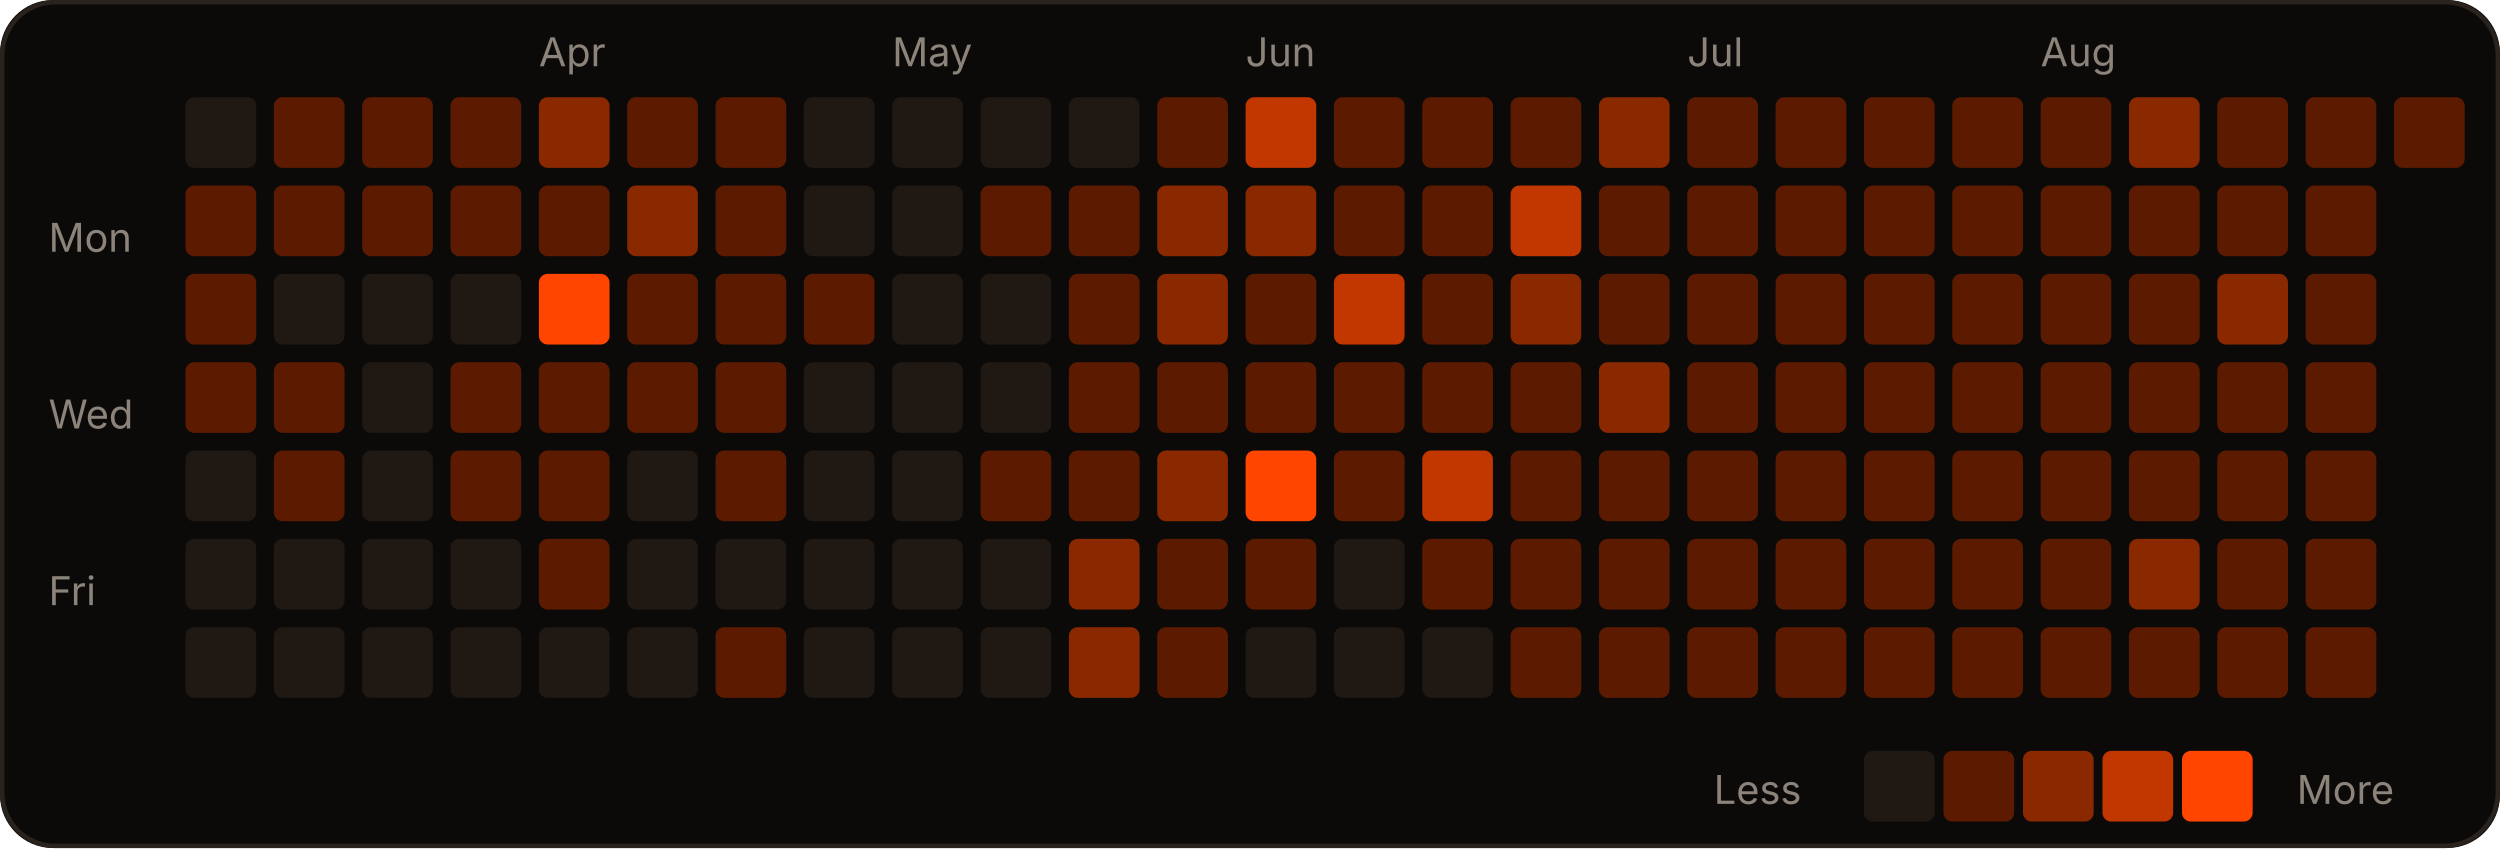
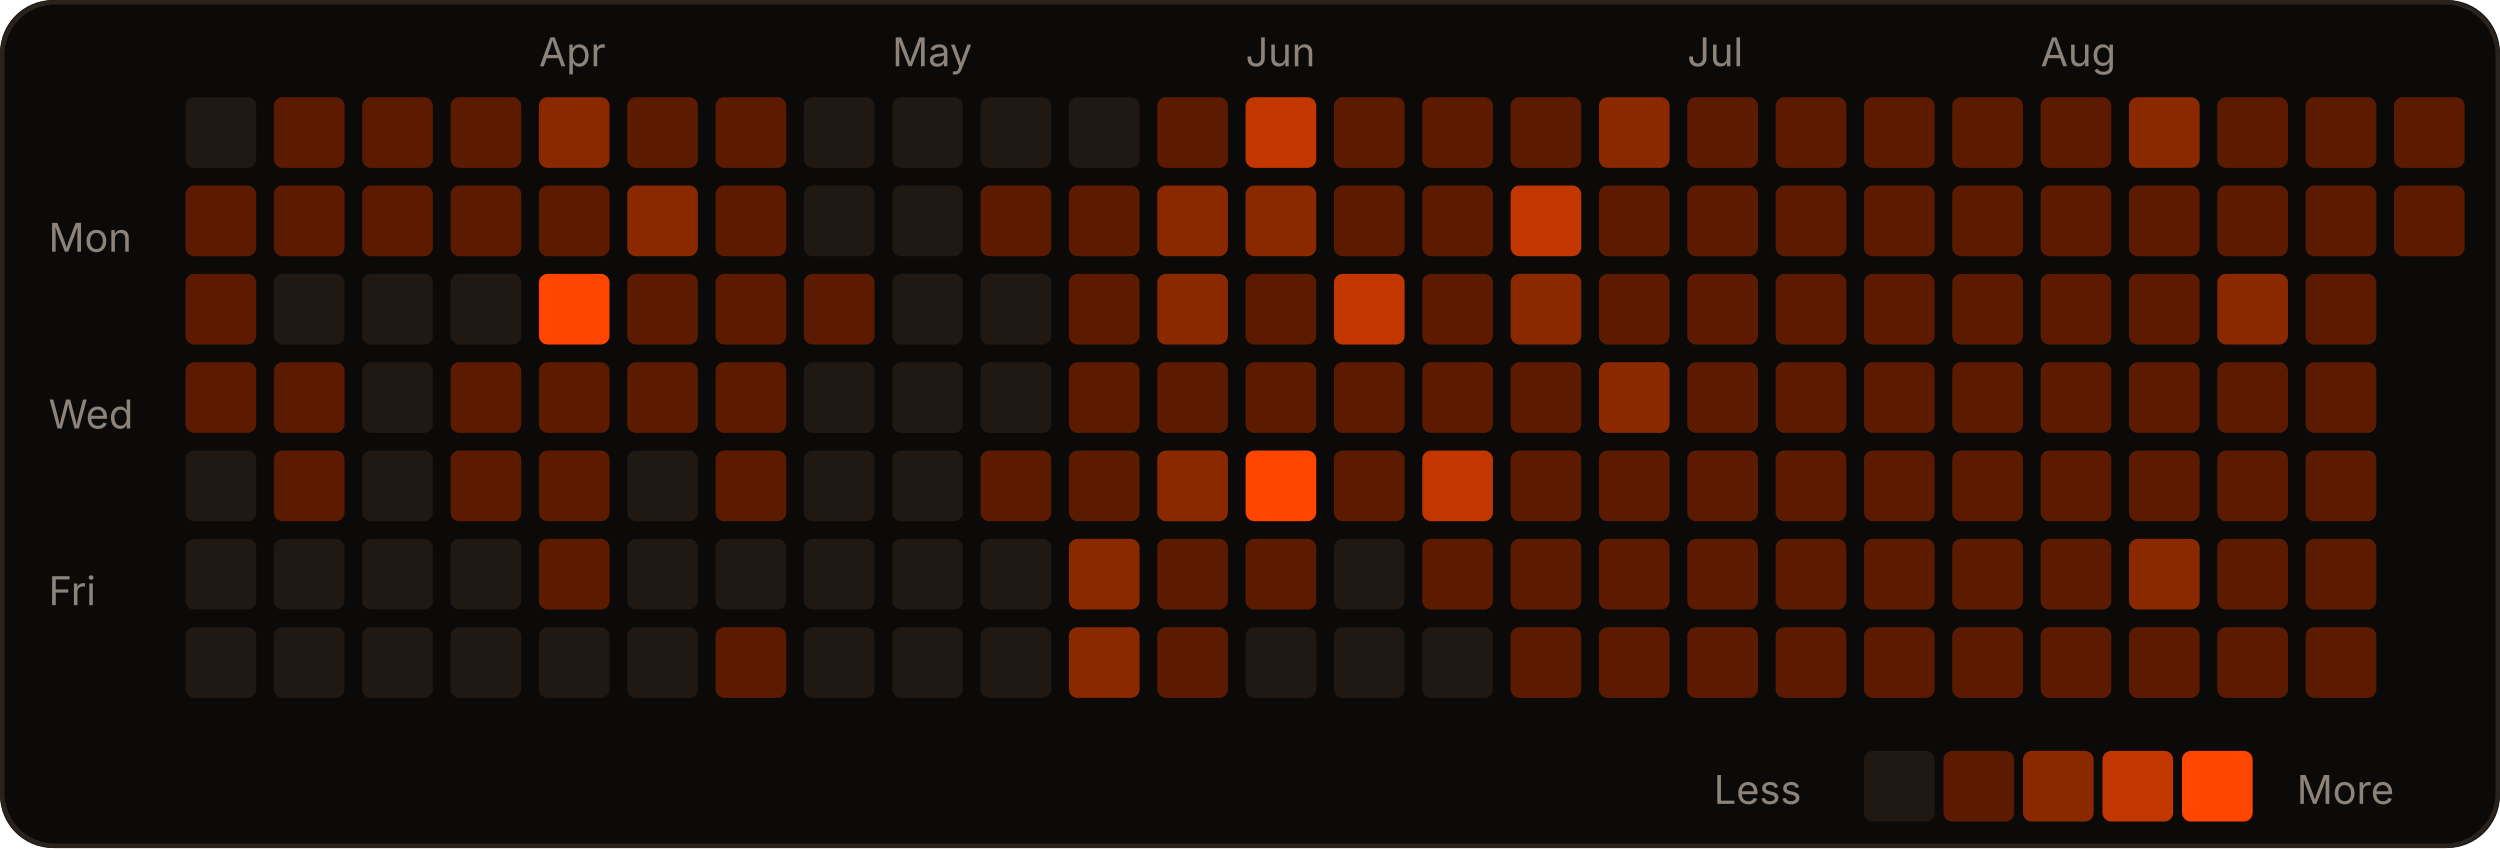
<svg xmlns="http://www.w3.org/2000/svg" width="566" height="192" viewBox="0 0 566 192" role="img">
  <rect width="566" height="192" rx="12" fill="#0c0a09" />
  <rect x="0.5" y="0.5" width="565" height="191" rx="12" fill="none" stroke="#2a221d" />
  <text x="122" y="15" fill="#8c837a" font-size="9" font-family="-apple-system,Segoe UI,sans-serif">Apr</text>
  <text x="202" y="15" fill="#8c837a" font-size="9" font-family="-apple-system,Segoe UI,sans-serif">May</text>
  <text x="282" y="15" fill="#8c837a" font-size="9" font-family="-apple-system,Segoe UI,sans-serif">Jun</text>
  <text x="382" y="15" fill="#8c837a" font-size="9" font-family="-apple-system,Segoe UI,sans-serif">Jul</text>
  <text x="462" y="15" fill="#8c837a" font-size="9" font-family="-apple-system,Segoe UI,sans-serif">Aug</text>
  <text x="11" y="57" fill="#8c837a" font-size="9" font-family="-apple-system,Segoe UI,sans-serif">Mon</text>
  <text x="11" y="97" fill="#8c837a" font-size="9" font-family="-apple-system,Segoe UI,sans-serif">Wed</text>
  <text x="11" y="137" fill="#8c837a" font-size="9" font-family="-apple-system,Segoe UI,sans-serif">Fri</text>
  <rect x="42" y="22" width="16" height="16" rx="2" fill="#1f1813" />
  <rect x="42" y="42" width="16" height="16" rx="2" fill="#5c1b00" />
  <rect x="42" y="62" width="16" height="16" rx="2" fill="#5c1b00" />
  <rect x="42" y="82" width="16" height="16" rx="2" fill="#5c1b00" />
  <rect x="42" y="102" width="16" height="16" rx="2" fill="#1f1813" />
  <rect x="42" y="122" width="16" height="16" rx="2" fill="#1f1813" />
  <rect x="42" y="142" width="16" height="16" rx="2" fill="#1f1813" />
  <rect x="62" y="22" width="16" height="16" rx="2" fill="#5c1b00" />
  <rect x="62" y="42" width="16" height="16" rx="2" fill="#5c1b00" />
  <rect x="62" y="62" width="16" height="16" rx="2" fill="#1f1813" />
  <rect x="62" y="82" width="16" height="16" rx="2" fill="#5c1b00" />
  <rect x="62" y="102" width="16" height="16" rx="2" fill="#5c1b00" />
  <rect x="62" y="122" width="16" height="16" rx="2" fill="#1f1813" />
  <rect x="62" y="142" width="16" height="16" rx="2" fill="#1f1813" />
  <rect x="82" y="22" width="16" height="16" rx="2" fill="#5c1b00" />
  <rect x="82" y="42" width="16" height="16" rx="2" fill="#5c1b00" />
  <rect x="82" y="62" width="16" height="16" rx="2" fill="#1f1813" />
  <rect x="82" y="82" width="16" height="16" rx="2" fill="#1f1813" />
  <rect x="82" y="102" width="16" height="16" rx="2" fill="#1f1813" />
  <rect x="82" y="122" width="16" height="16" rx="2" fill="#1f1813" />
  <rect x="82" y="142" width="16" height="16" rx="2" fill="#1f1813" />
  <rect x="102" y="22" width="16" height="16" rx="2" fill="#5c1b00" />
  <rect x="102" y="42" width="16" height="16" rx="2" fill="#5c1b00" />
  <rect x="102" y="62" width="16" height="16" rx="2" fill="#1f1813" />
  <rect x="102" y="82" width="16" height="16" rx="2" fill="#5c1b00" />
  <rect x="102" y="102" width="16" height="16" rx="2" fill="#5c1b00" />
  <rect x="102" y="122" width="16" height="16" rx="2" fill="#1f1813" />
  <rect x="102" y="142" width="16" height="16" rx="2" fill="#1f1813" />
  <rect x="122" y="22" width="16" height="16" rx="2" fill="#8a2900" />
  <rect x="122" y="42" width="16" height="16" rx="2" fill="#5c1b00" />
  <rect x="122" y="62" width="16" height="16" rx="2" fill="#FF4500" />
  <rect x="122" y="82" width="16" height="16" rx="2" fill="#5c1b00" />
  <rect x="122" y="102" width="16" height="16" rx="2" fill="#5c1b00" />
  <rect x="122" y="122" width="16" height="16" rx="2" fill="#5c1b00" />
  <rect x="122" y="142" width="16" height="16" rx="2" fill="#1f1813" />
  <rect x="142" y="22" width="16" height="16" rx="2" fill="#5c1b00" />
  <rect x="142" y="42" width="16" height="16" rx="2" fill="#8a2900" />
  <rect x="142" y="62" width="16" height="16" rx="2" fill="#5c1b00" />
  <rect x="142" y="82" width="16" height="16" rx="2" fill="#5c1b00" />
  <rect x="142" y="102" width="16" height="16" rx="2" fill="#1f1813" />
  <rect x="142" y="122" width="16" height="16" rx="2" fill="#1f1813" />
  <rect x="142" y="142" width="16" height="16" rx="2" fill="#1f1813" />
  <rect x="162" y="22" width="16" height="16" rx="2" fill="#5c1b00" />
  <rect x="162" y="42" width="16" height="16" rx="2" fill="#5c1b00" />
  <rect x="162" y="62" width="16" height="16" rx="2" fill="#5c1b00" />
  <rect x="162" y="82" width="16" height="16" rx="2" fill="#5c1b00" />
  <rect x="162" y="102" width="16" height="16" rx="2" fill="#5c1b00" />
  <rect x="162" y="122" width="16" height="16" rx="2" fill="#1f1813" />
  <rect x="162" y="142" width="16" height="16" rx="2" fill="#5c1b00" />
  <rect x="182" y="22" width="16" height="16" rx="2" fill="#1f1813" />
  <rect x="182" y="42" width="16" height="16" rx="2" fill="#1f1813" />
  <rect x="182" y="62" width="16" height="16" rx="2" fill="#5c1b00" />
  <rect x="182" y="82" width="16" height="16" rx="2" fill="#1f1813" />
  <rect x="182" y="102" width="16" height="16" rx="2" fill="#1f1813" />
  <rect x="182" y="122" width="16" height="16" rx="2" fill="#1f1813" />
  <rect x="182" y="142" width="16" height="16" rx="2" fill="#1f1813" />
  <rect x="202" y="22" width="16" height="16" rx="2" fill="#1f1813" />
  <rect x="202" y="42" width="16" height="16" rx="2" fill="#1f1813" />
  <rect x="202" y="62" width="16" height="16" rx="2" fill="#1f1813" />
  <rect x="202" y="82" width="16" height="16" rx="2" fill="#1f1813" />
  <rect x="202" y="102" width="16" height="16" rx="2" fill="#1f1813" />
  <rect x="202" y="122" width="16" height="16" rx="2" fill="#1f1813" />
  <rect x="202" y="142" width="16" height="16" rx="2" fill="#1f1813" />
  <rect x="222" y="22" width="16" height="16" rx="2" fill="#1f1813" />
  <rect x="222" y="42" width="16" height="16" rx="2" fill="#5c1b00" />
  <rect x="222" y="62" width="16" height="16" rx="2" fill="#1f1813" />
  <rect x="222" y="82" width="16" height="16" rx="2" fill="#1f1813" />
  <rect x="222" y="102" width="16" height="16" rx="2" fill="#5c1b00" />
  <rect x="222" y="122" width="16" height="16" rx="2" fill="#1f1813" />
  <rect x="222" y="142" width="16" height="16" rx="2" fill="#1f1813" />
  <rect x="242" y="22" width="16" height="16" rx="2" fill="#1f1813" />
  <rect x="242" y="42" width="16" height="16" rx="2" fill="#5c1b00" />
  <rect x="242" y="62" width="16" height="16" rx="2" fill="#5c1b00" />
  <rect x="242" y="82" width="16" height="16" rx="2" fill="#5c1b00" />
  <rect x="242" y="102" width="16" height="16" rx="2" fill="#5c1b00" />
  <rect x="242" y="122" width="16" height="16" rx="2" fill="#8a2900" />
  <rect x="242" y="142" width="16" height="16" rx="2" fill="#8a2900" />
  <rect x="262" y="22" width="16" height="16" rx="2" fill="#5c1b00" />
  <rect x="262" y="42" width="16" height="16" rx="2" fill="#8a2900" />
  <rect x="262" y="62" width="16" height="16" rx="2" fill="#8a2900" />
  <rect x="262" y="82" width="16" height="16" rx="2" fill="#5c1b00" />
  <rect x="262" y="102" width="16" height="16" rx="2" fill="#8a2900" />
  <rect x="262" y="122" width="16" height="16" rx="2" fill="#5c1b00" />
  <rect x="262" y="142" width="16" height="16" rx="2" fill="#5c1b00" />
  <rect x="282" y="22" width="16" height="16" rx="2" fill="#c23600" />
  <rect x="282" y="42" width="16" height="16" rx="2" fill="#8a2900" />
  <rect x="282" y="62" width="16" height="16" rx="2" fill="#5c1b00" />
  <rect x="282" y="82" width="16" height="16" rx="2" fill="#5c1b00" />
  <rect x="282" y="102" width="16" height="16" rx="2" fill="#FF4500" />
  <rect x="282" y="122" width="16" height="16" rx="2" fill="#5c1b00" />
  <rect x="282" y="142" width="16" height="16" rx="2" fill="#1f1813" />
  <rect x="302" y="22" width="16" height="16" rx="2" fill="#5c1b00" />
  <rect x="302" y="42" width="16" height="16" rx="2" fill="#5c1b00" />
  <rect x="302" y="62" width="16" height="16" rx="2" fill="#c23600" />
  <rect x="302" y="82" width="16" height="16" rx="2" fill="#5c1b00" />
  <rect x="302" y="102" width="16" height="16" rx="2" fill="#5c1b00" />
  <rect x="302" y="122" width="16" height="16" rx="2" fill="#1f1813" />
  <rect x="302" y="142" width="16" height="16" rx="2" fill="#1f1813" />
  <rect x="322" y="22" width="16" height="16" rx="2" fill="#5c1b00" />
  <rect x="322" y="42" width="16" height="16" rx="2" fill="#5c1b00" />
  <rect x="322" y="62" width="16" height="16" rx="2" fill="#5c1b00" />
  <rect x="322" y="82" width="16" height="16" rx="2" fill="#5c1b00" />
  <rect x="322" y="102" width="16" height="16" rx="2" fill="#c23600" />
  <rect x="322" y="122" width="16" height="16" rx="2" fill="#5c1b00" />
  <rect x="322" y="142" width="16" height="16" rx="2" fill="#1f1813" />
  <rect x="342" y="22" width="16" height="16" rx="2" fill="#5c1b00" />
  <rect x="342" y="42" width="16" height="16" rx="2" fill="#c23600" />
  <rect x="342" y="62" width="16" height="16" rx="2" fill="#8a2900" />
  <rect x="342" y="82" width="16" height="16" rx="2" fill="#5c1b00" />
  <rect x="342" y="102" width="16" height="16" rx="2" fill="#5c1b00" />
  <rect x="342" y="122" width="16" height="16" rx="2" fill="#5c1b00" />
  <rect x="342" y="142" width="16" height="16" rx="2" fill="#5c1b00" />
  <rect x="362" y="22" width="16" height="16" rx="2" fill="#8a2900" />
  <rect x="362" y="42" width="16" height="16" rx="2" fill="#5c1b00" />
  <rect x="362" y="62" width="16" height="16" rx="2" fill="#5c1b00" />
  <rect x="362" y="82" width="16" height="16" rx="2" fill="#8a2900" />
  <rect x="362" y="102" width="16" height="16" rx="2" fill="#5c1b00" />
  <rect x="362" y="122" width="16" height="16" rx="2" fill="#5c1b00" />
  <rect x="362" y="142" width="16" height="16" rx="2" fill="#5c1b00" />
  <rect x="382" y="22" width="16" height="16" rx="2" fill="#5c1b00" />
  <rect x="382" y="42" width="16" height="16" rx="2" fill="#5c1b00" />
  <rect x="382" y="62" width="16" height="16" rx="2" fill="#5c1b00" />
  <rect x="382" y="82" width="16" height="16" rx="2" fill="#5c1b00" />
  <rect x="382" y="102" width="16" height="16" rx="2" fill="#5c1b00" />
  <rect x="382" y="122" width="16" height="16" rx="2" fill="#5c1b00" />
  <rect x="382" y="142" width="16" height="16" rx="2" fill="#5c1b00" />
  <rect x="402" y="22" width="16" height="16" rx="2" fill="#5c1b00" />
  <rect x="402" y="42" width="16" height="16" rx="2" fill="#5c1b00" />
  <rect x="402" y="62" width="16" height="16" rx="2" fill="#5c1b00" />
  <rect x="402" y="82" width="16" height="16" rx="2" fill="#5c1b00" />
  <rect x="402" y="102" width="16" height="16" rx="2" fill="#5c1b00" />
  <rect x="402" y="122" width="16" height="16" rx="2" fill="#5c1b00" />
  <rect x="402" y="142" width="16" height="16" rx="2" fill="#5c1b00" />
  <rect x="422" y="22" width="16" height="16" rx="2" fill="#5c1b00" />
  <rect x="422" y="42" width="16" height="16" rx="2" fill="#5c1b00" />
  <rect x="422" y="62" width="16" height="16" rx="2" fill="#5c1b00" />
  <rect x="422" y="82" width="16" height="16" rx="2" fill="#5c1b00" />
  <rect x="422" y="102" width="16" height="16" rx="2" fill="#5c1b00" />
  <rect x="422" y="122" width="16" height="16" rx="2" fill="#5c1b00" />
  <rect x="422" y="142" width="16" height="16" rx="2" fill="#5c1b00" />
  <rect x="442" y="22" width="16" height="16" rx="2" fill="#5c1b00" />
  <rect x="442" y="42" width="16" height="16" rx="2" fill="#5c1b00" />
  <rect x="442" y="62" width="16" height="16" rx="2" fill="#5c1b00" />
  <rect x="442" y="82" width="16" height="16" rx="2" fill="#5c1b00" />
  <rect x="442" y="102" width="16" height="16" rx="2" fill="#5c1b00" />
  <rect x="442" y="122" width="16" height="16" rx="2" fill="#5c1b00" />
  <rect x="442" y="142" width="16" height="16" rx="2" fill="#5c1b00" />
  <rect x="462" y="22" width="16" height="16" rx="2" fill="#5c1b00" />
  <rect x="462" y="42" width="16" height="16" rx="2" fill="#5c1b00" />
  <rect x="462" y="62" width="16" height="16" rx="2" fill="#5c1b00" />
  <rect x="462" y="82" width="16" height="16" rx="2" fill="#5c1b00" />
  <rect x="462" y="102" width="16" height="16" rx="2" fill="#5c1b00" />
  <rect x="462" y="122" width="16" height="16" rx="2" fill="#5c1b00" />
  <rect x="462" y="142" width="16" height="16" rx="2" fill="#5c1b00" />
  <rect x="482" y="22" width="16" height="16" rx="2" fill="#8a2900" />
  <rect x="482" y="42" width="16" height="16" rx="2" fill="#5c1b00" />
  <rect x="482" y="62" width="16" height="16" rx="2" fill="#5c1b00" />
  <rect x="482" y="82" width="16" height="16" rx="2" fill="#5c1b00" />
  <rect x="482" y="102" width="16" height="16" rx="2" fill="#5c1b00" />
  <rect x="482" y="122" width="16" height="16" rx="2" fill="#8a2900" />
  <rect x="482" y="142" width="16" height="16" rx="2" fill="#5c1b00" />
  <rect x="502" y="22" width="16" height="16" rx="2" fill="#5c1b00" />
  <rect x="502" y="42" width="16" height="16" rx="2" fill="#5c1b00" />
  <rect x="502" y="62" width="16" height="16" rx="2" fill="#8a2900" />
  <rect x="502" y="82" width="16" height="16" rx="2" fill="#5c1b00" />
  <rect x="502" y="102" width="16" height="16" rx="2" fill="#5c1b00" />
  <rect x="502" y="122" width="16" height="16" rx="2" fill="#5c1b00" />
  <rect x="502" y="142" width="16" height="16" rx="2" fill="#5c1b00" />
  <rect x="522" y="22" width="16" height="16" rx="2" fill="#5c1b00" />
  <rect x="522" y="42" width="16" height="16" rx="2" fill="#5c1b00" />
  <rect x="522" y="62" width="16" height="16" rx="2" fill="#5c1b00" />
  <rect x="522" y="82" width="16" height="16" rx="2" fill="#5c1b00" />
  <rect x="522" y="102" width="16" height="16" rx="2" fill="#5c1b00" />
  <rect x="522" y="122" width="16" height="16" rx="2" fill="#5c1b00" />
  <rect x="522" y="142" width="16" height="16" rx="2" fill="#5c1b00" />
  <rect x="542" y="22" width="16" height="16" rx="2" fill="#5c1b00" />
+   <rect x="542" y="42" width="16" height="16" rx="2" fill="#5c1b00" />
  <text x="388" y="182" fill="#8c837a" font-size="9" font-family="-apple-system,Segoe UI,sans-serif">Less</text>
  <rect x="422" y="170" width="16" height="16" rx="2" fill="#1f1813" />
  <rect x="440" y="170" width="16" height="16" rx="2" fill="#5c1b00" />
  <rect x="458" y="170" width="16" height="16" rx="2" fill="#8a2900" />
  <rect x="476" y="170" width="16" height="16" rx="2" fill="#c23600" />
  <rect x="494" y="170" width="16" height="16" rx="2" fill="#FF4500" />
  <text x="520" y="182" fill="#8c837a" font-size="9" font-family="-apple-system,Segoe UI,sans-serif">More</text>
</svg>
